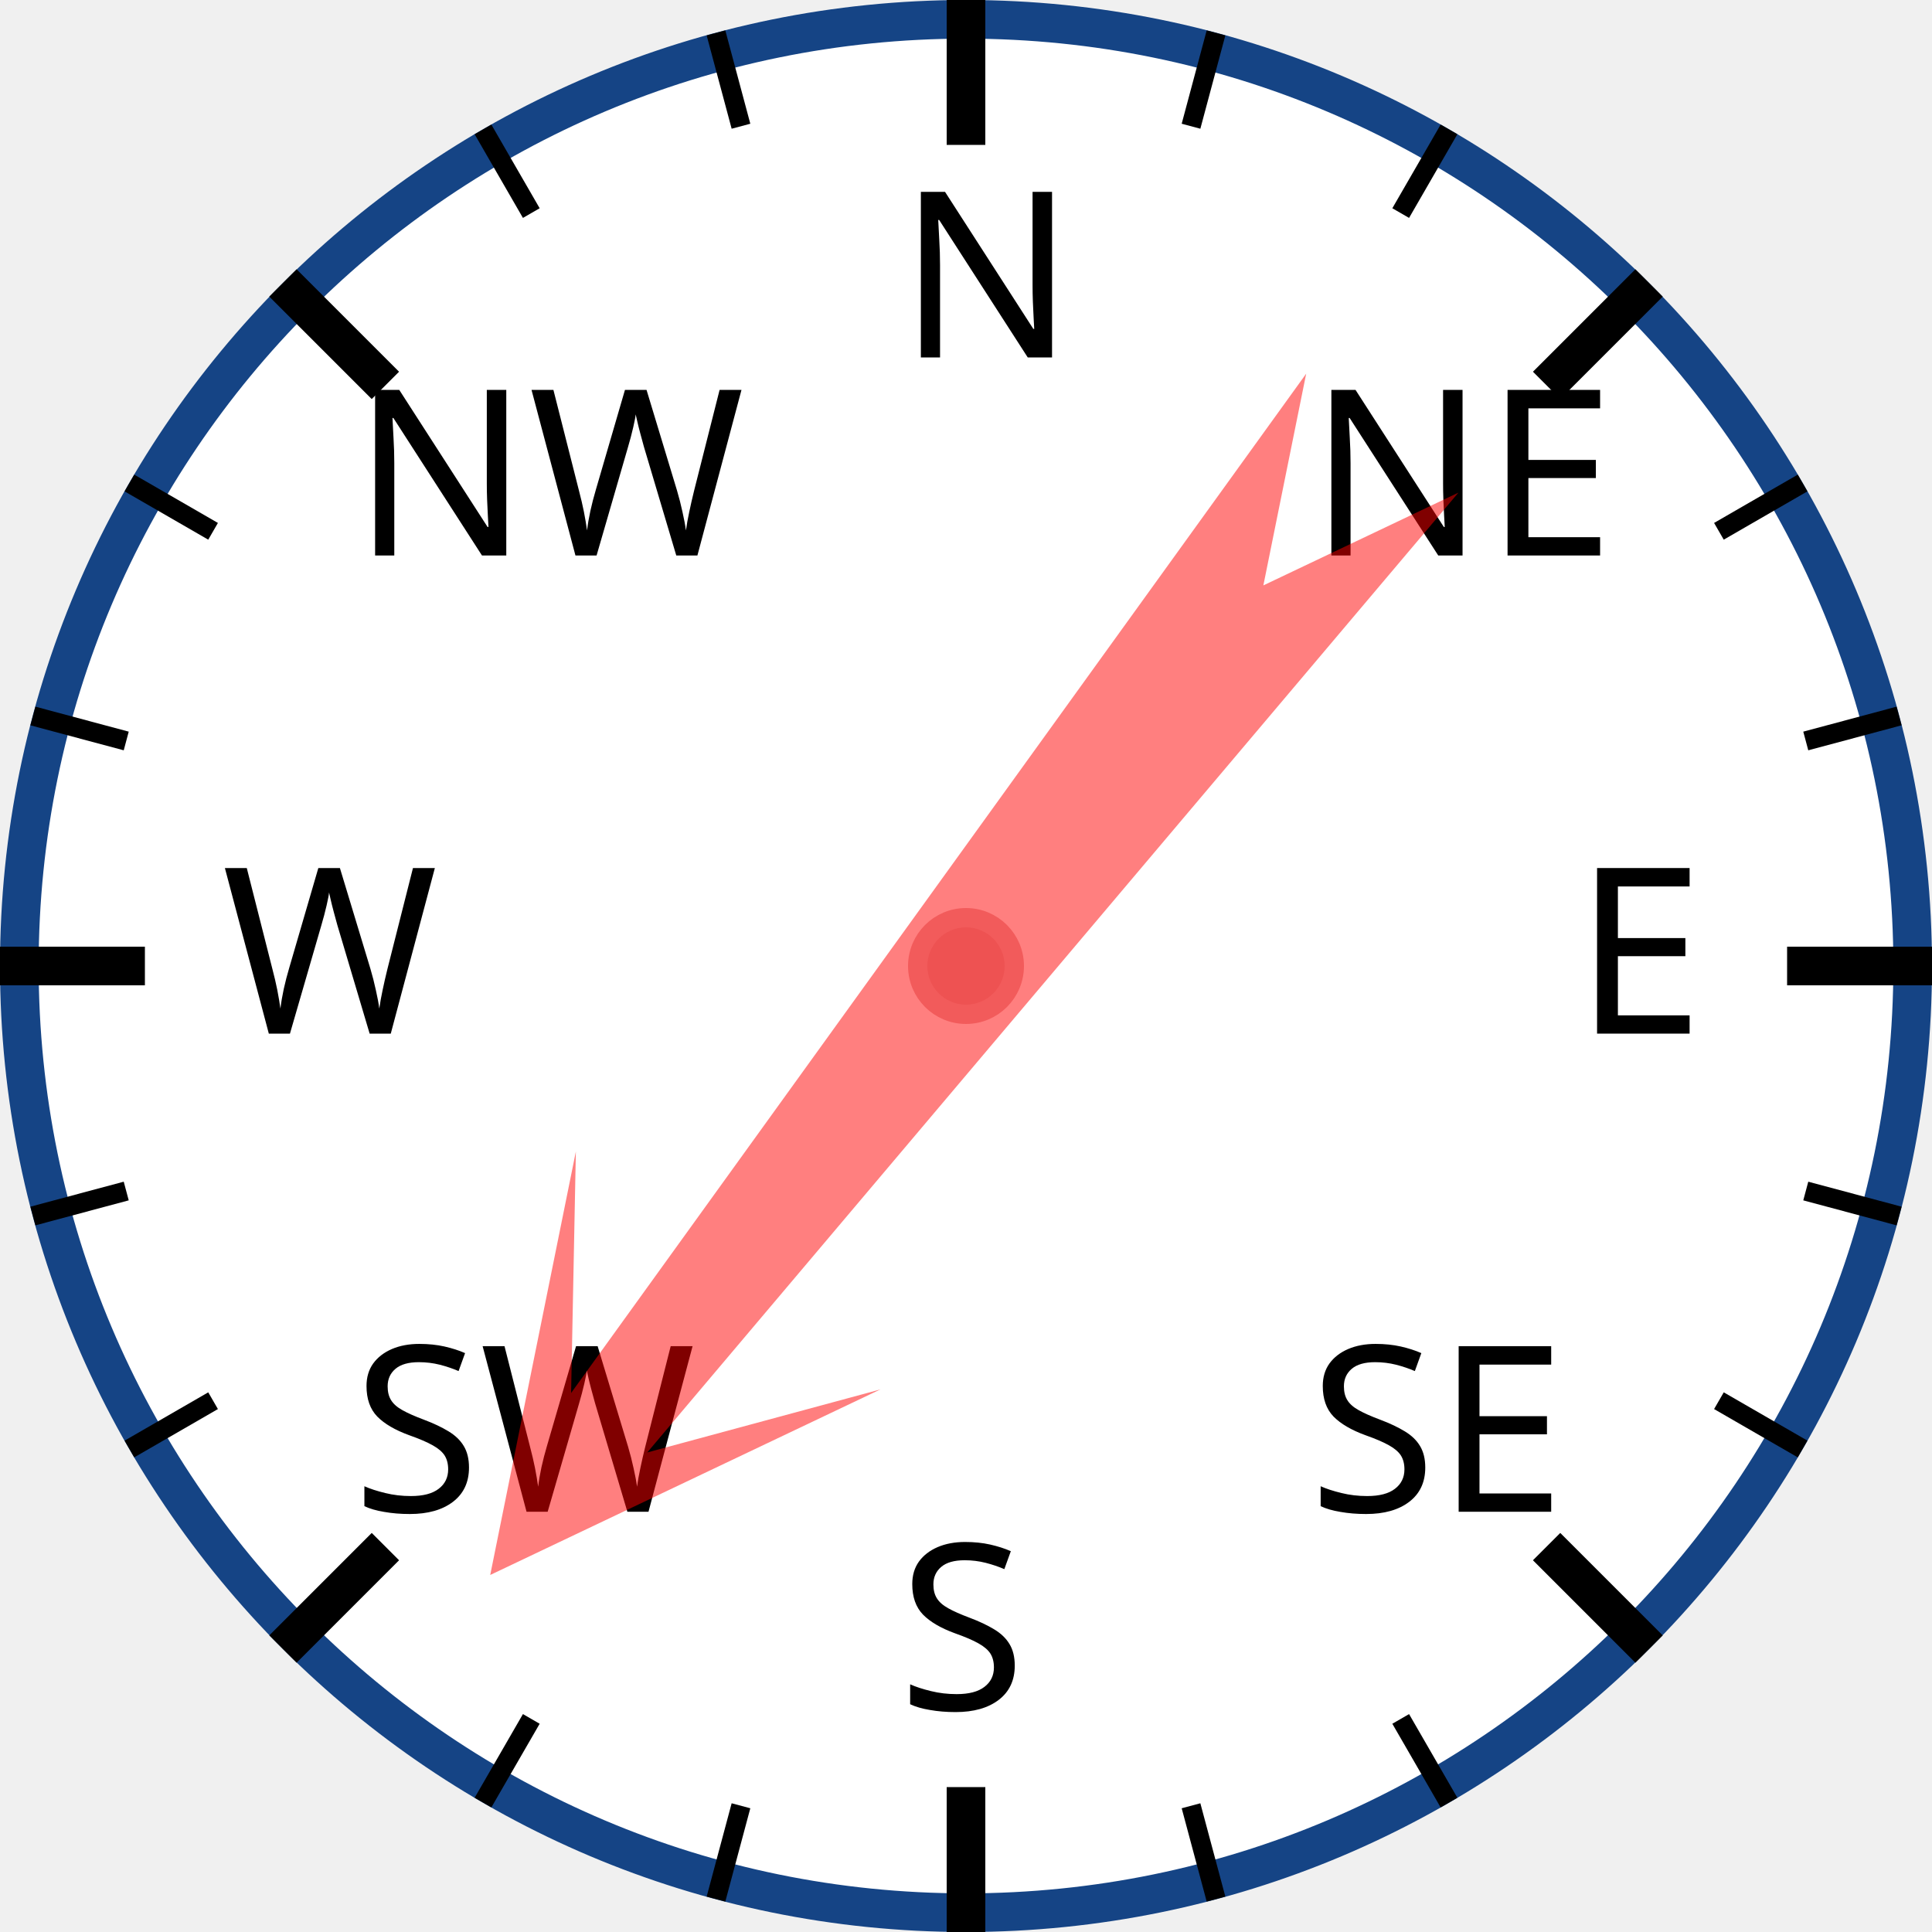
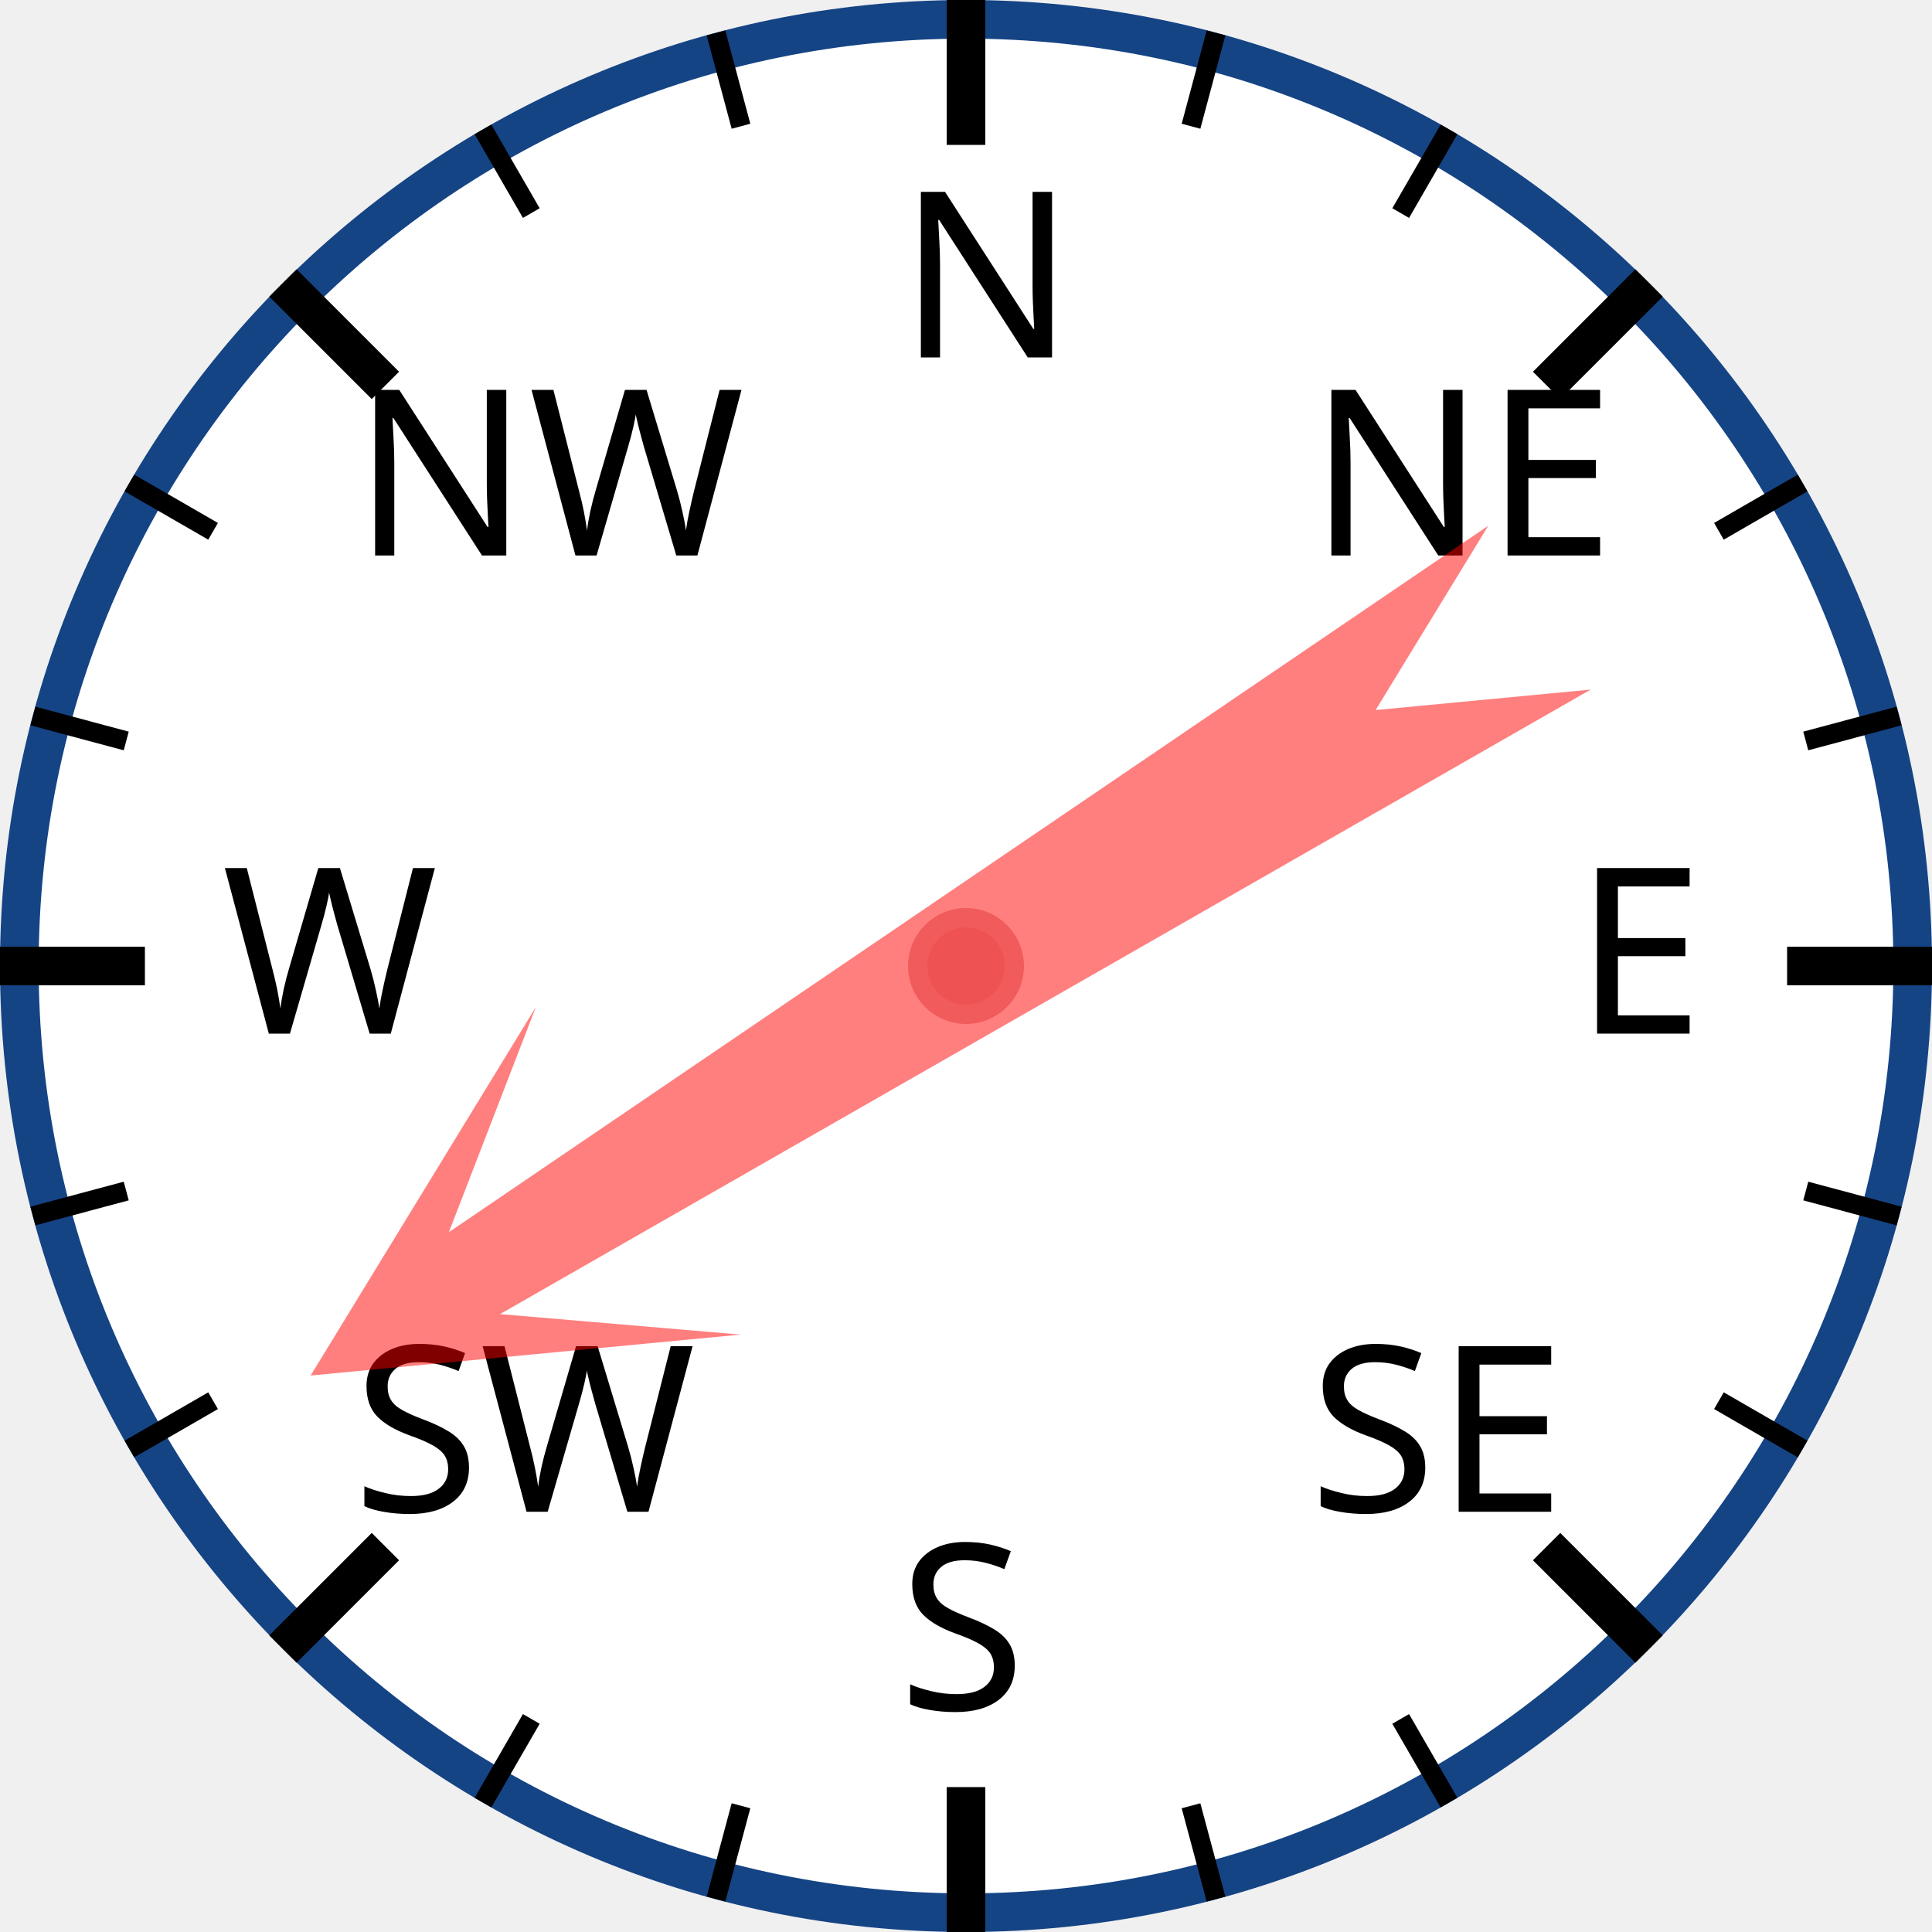
<svg xmlns="http://www.w3.org/2000/svg" width="120px" height="120px" viewBox="0 0 200 200">
  <circle cx="100" cy="100" r="98" style="fill: white; stroke: #154485; stroke-width: 4;" />
  <text x="93.0" y="37.0" style="font-family: sans-serif; font-size: 18pt;">N</text>
  <line x1="100.0" y1="0.0" x2="100.0" y2="15.0" style="stroke: black; stroke-width: 4;" />
  <line x1="74.118" y1="3.407" x2="76.706" y2="13.067" style="stroke: black; stroke-width: 2;" />
  <line x1="50" y1="13.397" x2="55" y2="22.058" style="stroke: black; stroke-width: 2;" />
  <text x="36.503" y="57.503" style="font-family: sans-serif; font-size: 18pt;">NW</text>
  <line x1="29.289" y1="29.289" x2="39.896" y2="39.896" style="stroke: black; stroke-width: 4;" />
  <line x1="13.397" y1="50" x2="22.058" y2="55" style="stroke: black; stroke-width: 2;" />
  <line x1="3.407" y1="74.118" x2="13.067" y2="76.706" style="stroke: black; stroke-width: 2;" />
  <text x="23.0" y="107.0" style="font-family: sans-serif; font-size: 18pt;">W</text>
  <line x1="0.0" y1="100.0" x2="15.0" y2="100.0" style="stroke: black; stroke-width: 4;" />
  <line x1="3.407" y1="125.882" x2="13.067" y2="123.294" style="stroke: black; stroke-width: 2;" />
  <line x1="13.397" y1="150" x2="22.058" y2="145" style="stroke: black; stroke-width: 2;" />
  <text x="36.503" y="156.497" style="font-family: sans-serif; font-size: 18pt;">SW</text>
  <line x1="29.289" y1="170.711" x2="39.896" y2="160.104" style="stroke: black; stroke-width: 4;" />
  <line x1="50" y1="186.603" x2="55" y2="177.942" style="stroke: black; stroke-width: 2;" />
  <line x1="74.118" y1="196.593" x2="76.706" y2="186.933" style="stroke: black; stroke-width: 2;" />
  <text x="93" y="177.0" style="font-family: sans-serif; font-size: 18pt;">S</text>
  <line x1="100" y1="200.0" x2="100" y2="185.0" style="stroke: black; stroke-width: 4;" />
  <line x1="125.882" y1="196.593" x2="123.294" y2="186.933" style="stroke: black; stroke-width: 2;" />
  <line x1="150.0" y1="186.603" x2="145.0" y2="177.942" style="stroke: black; stroke-width: 2;" />
  <text x="135.497" y="156.497" style="font-family: sans-serif; font-size: 18pt;">SE</text>
  <line x1="170.711" y1="170.711" x2="160.104" y2="160.104" style="stroke: black; stroke-width: 4;" />
  <line x1="186.603" y1="150" x2="177.942" y2="145" style="stroke: black; stroke-width: 2;" />
  <line x1="196.593" y1="125.882" x2="186.933" y2="123.294" style="stroke: black; stroke-width: 2;" />
  <text x="163.0" y="107" style="font-family: sans-serif; font-size: 18pt;">E</text>
  <line x1="200.0" y1="100" x2="185.0" y2="100" style="stroke: black; stroke-width: 4;" />
  <line x1="196.593" y1="74.118" x2="186.933" y2="76.706" style="stroke: black; stroke-width: 2;" />
  <line x1="186.603" y1="50" x2="177.942" y2="55" style="stroke: black; stroke-width: 2;" />
  <text x="135.497" y="57.503" style="font-family: sans-serif; font-size: 18pt;">NE</text>
  <line x1="170.711" y1="29.289" x2="160.104" y2="39.896" style="stroke: black; stroke-width: 4;" />
  <line x1="150" y1="13.397" x2="145" y2="22.058" style="stroke: black; stroke-width: 2;" />
  <line x1="125.882" y1="3.407" x2="123.294" y2="13.067" style="stroke: black; stroke-width: 2;" />
-   <polygon points="100 20 120 60 105 40 110 170 100 150 90 170 95 40 80 60" style="fill: red; fill-opacity: 0.5;" transform="rotate(218,100,100)" />
+   <polygon points="100 20 120 60 105 40 110 170 100 150 90 170 95 40 80 60" style="fill: red; fill-opacity: 0.5;" transform="rotate(238,100,100)" />
  <circle cx="100" cy="100" r="5" style="fill: #EE5252; stroke: #F25B5B; stroke-width: 2;" />
</svg>
